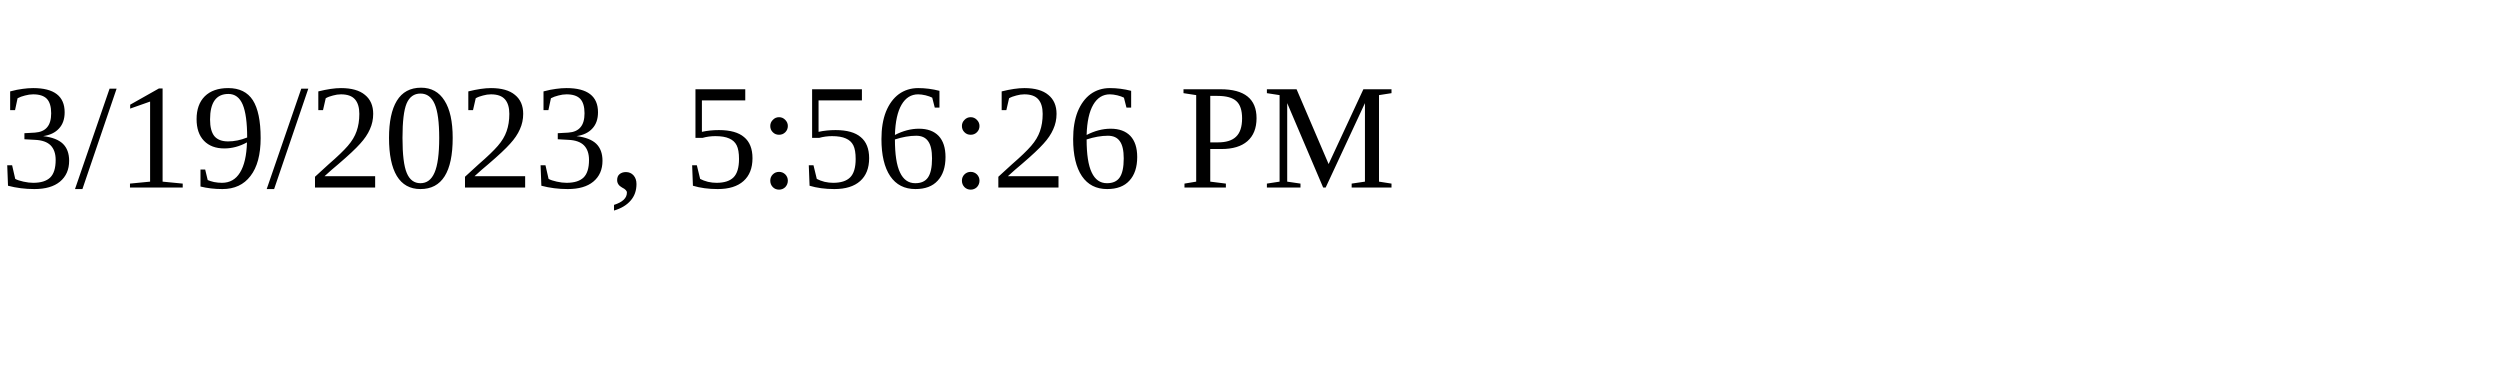
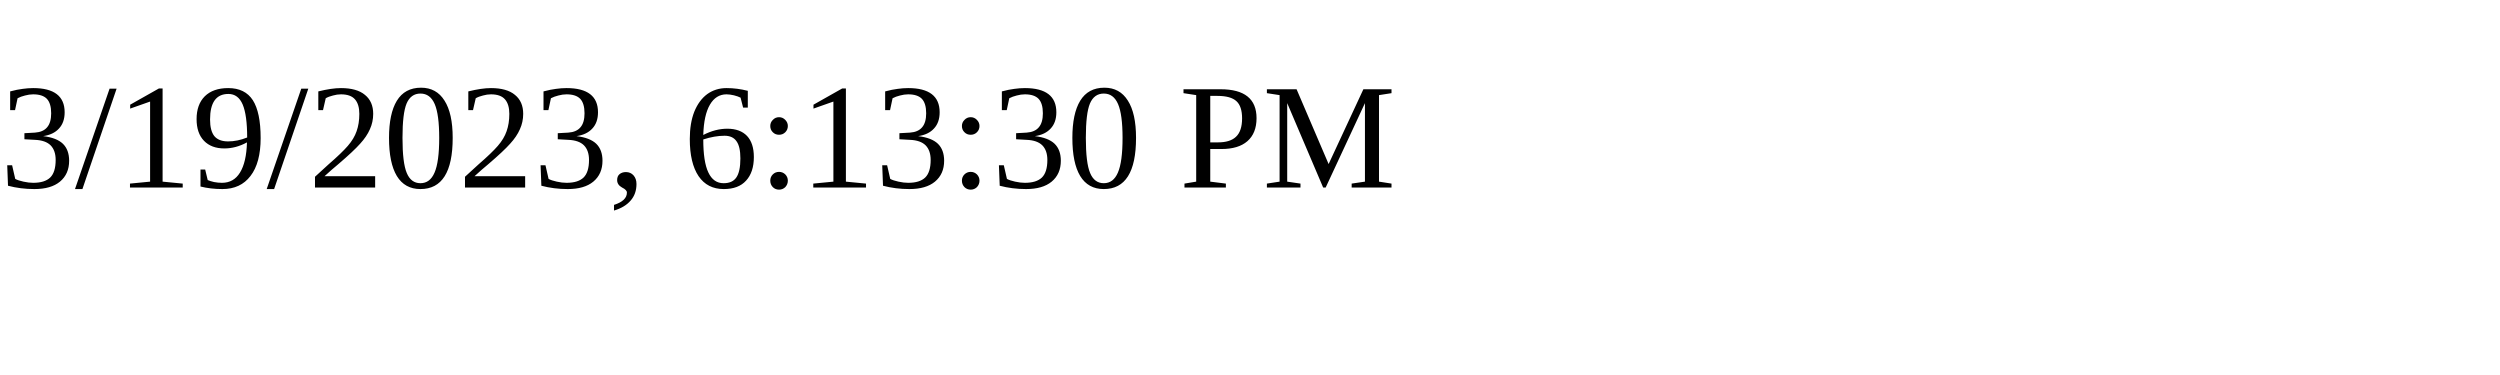
<svg xmlns="http://www.w3.org/2000/svg" height="30" width="200">
-   <text x="0" y="15">3/19/2023, 5:56:26 PM</text>
+   <text x="0" y="15">3/19/2023, 6:13:30 PM</text>
</svg>
